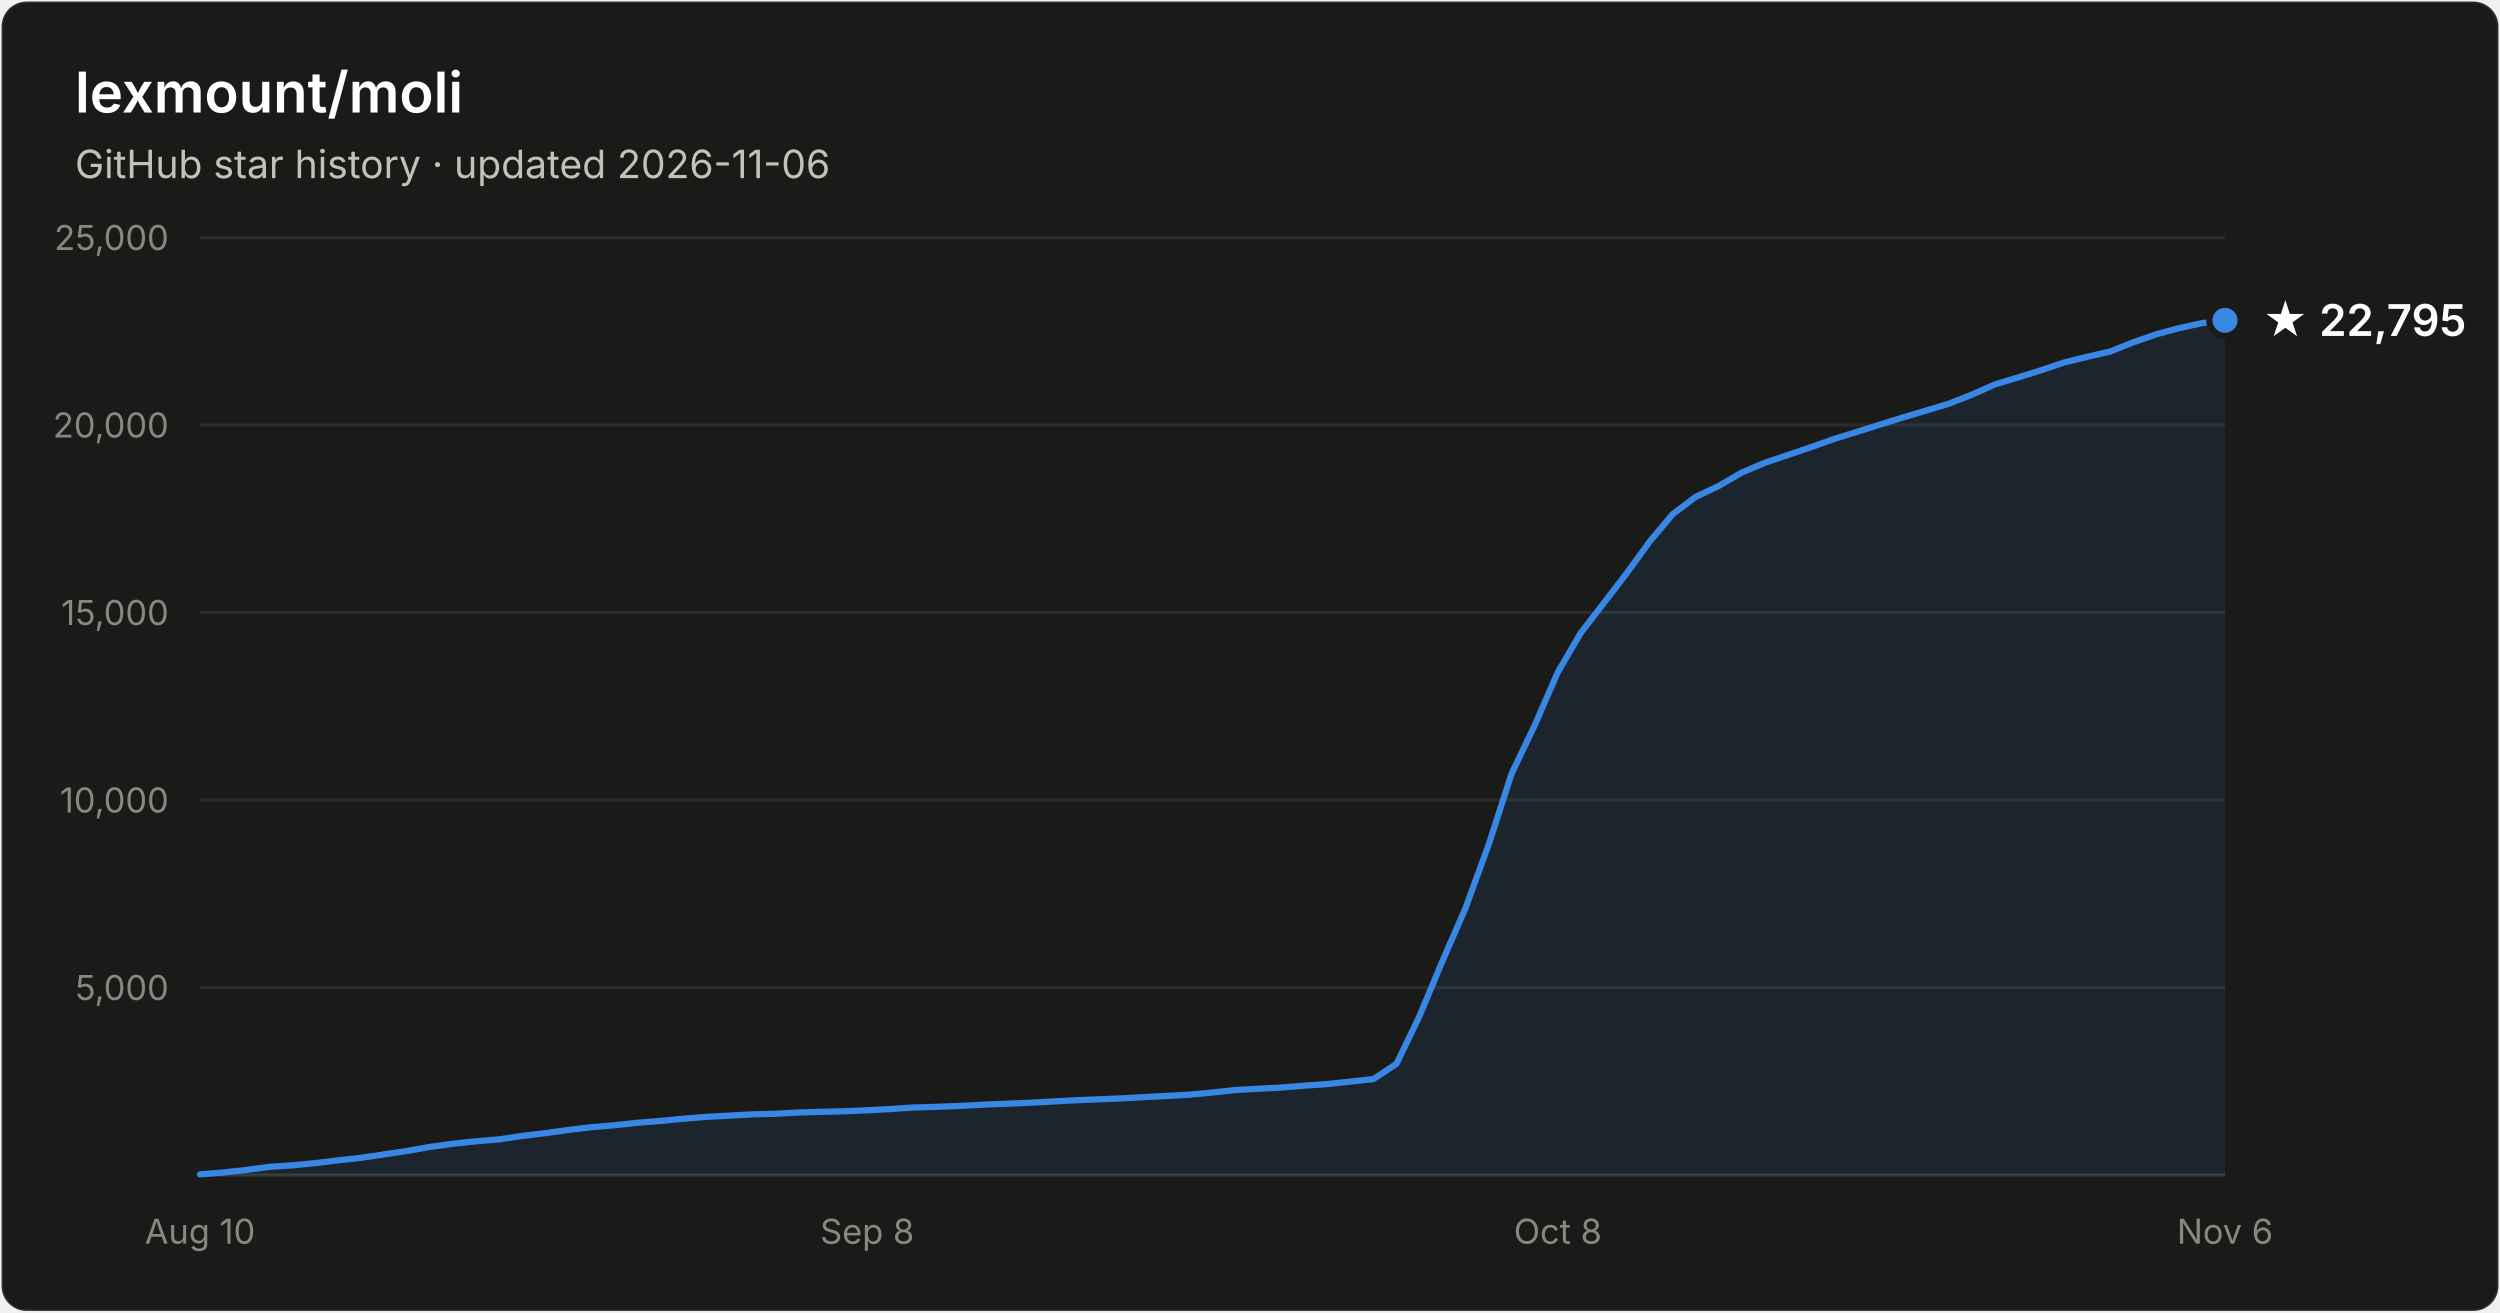
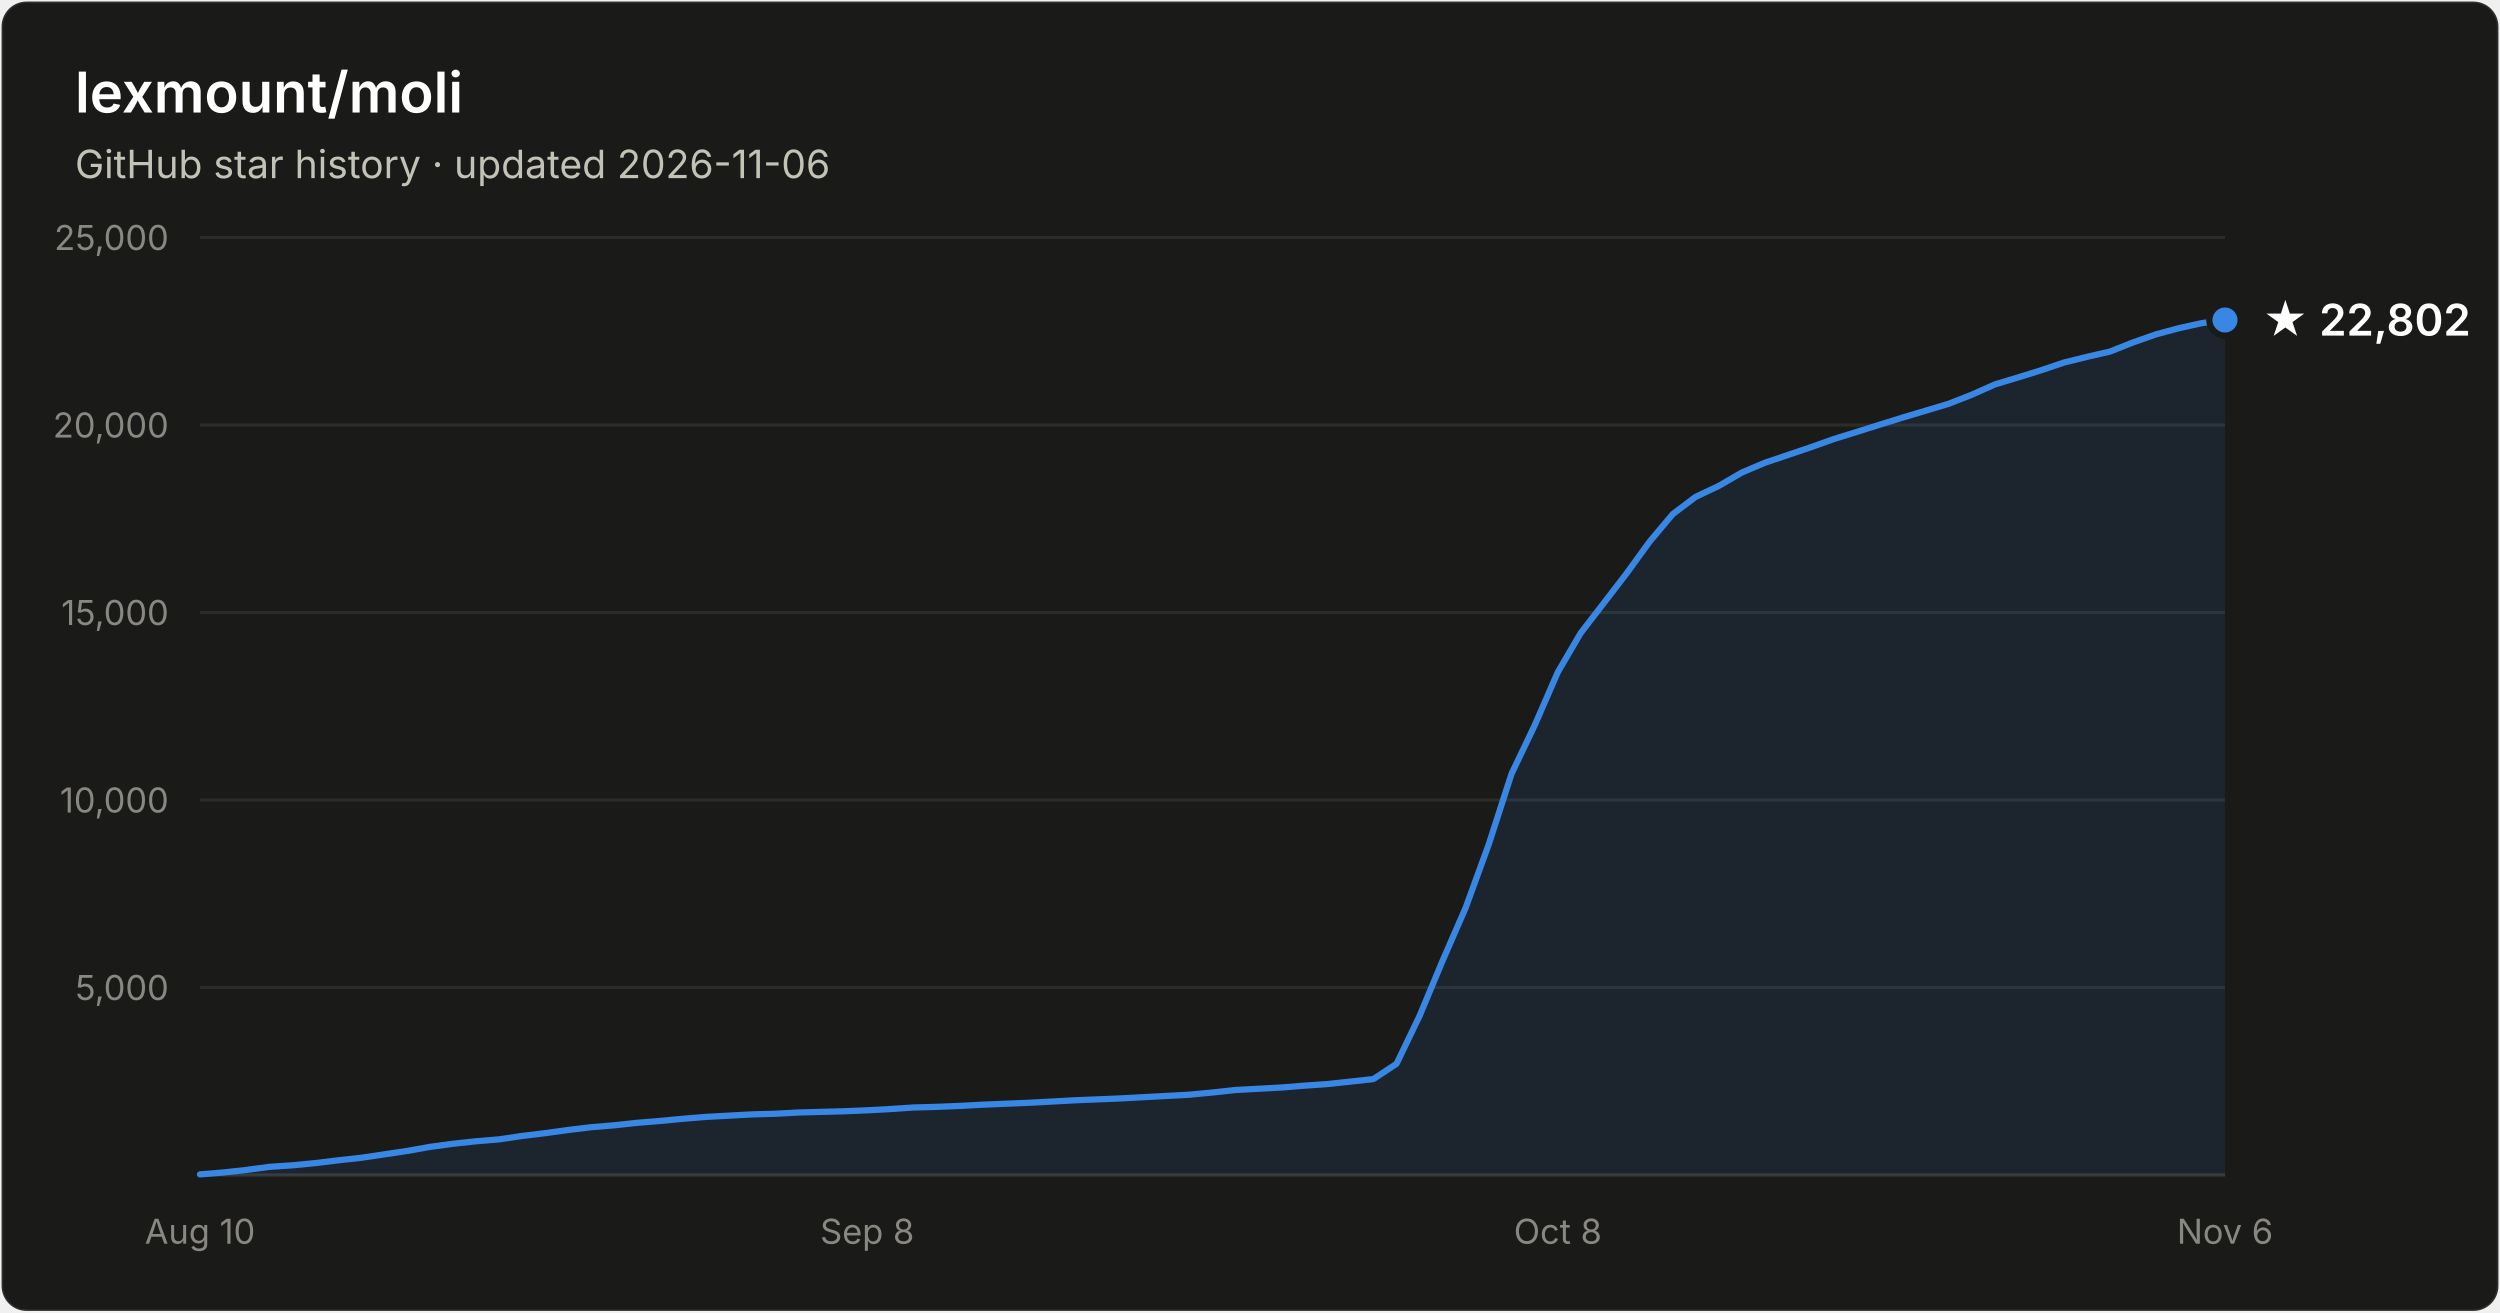
- <svg xmlns="http://www.w3.org/2000/svg" width="800" height="420" viewBox="0 0 800 420" font-family="system-ui, -apple-system, Segoe UI, sans-serif" role="img" aria-label="Star history of lexmount/moli: 22,795 stars as of 2026-11-06">
+ <svg xmlns="http://www.w3.org/2000/svg" width="800" height="420" viewBox="0 0 800 420" font-family="system-ui, -apple-system, Segoe UI, sans-serif" role="img" aria-label="Star history of lexmount/moli: 22,802 stars as of 2026-11-06">
  <rect x="0.5" y="0.5" width="799" height="419" rx="8" fill="#1a1a19" stroke="rgba(255,255,255,0.10)" />
  <text x="24" y="36" fill="#ffffff" font-size="18" font-weight="600">lexmount/moli</text>
  <text x="24" y="57" fill="#c3c2b7" font-size="12.5">GitHub star history · updated 2026-11-06</text>
  <line x1="64" y1="316.0" x2="712" y2="316.0" stroke="#2c2c2a" stroke-width="1" />
  <text x="54" y="320.0" text-anchor="end" fill="#898781" font-size="11" style="font-variant-numeric:tabular-nums">5,000</text>
  <line x1="64" y1="256.0" x2="712" y2="256.0" stroke="#2c2c2a" stroke-width="1" />
  <text x="54" y="260.0" text-anchor="end" fill="#898781" font-size="11" style="font-variant-numeric:tabular-nums">10,000</text>
  <line x1="64" y1="196.0" x2="712" y2="196.0" stroke="#2c2c2a" stroke-width="1" />
  <text x="54" y="200.0" text-anchor="end" fill="#898781" font-size="11" style="font-variant-numeric:tabular-nums">15,000</text>
  <line x1="64" y1="136.0" x2="712" y2="136.0" stroke="#2c2c2a" stroke-width="1" />
  <text x="54" y="140.0" text-anchor="end" fill="#898781" font-size="11" style="font-variant-numeric:tabular-nums">20,000</text>
  <line x1="64" y1="76.0" x2="712" y2="76.0" stroke="#2c2c2a" stroke-width="1" />
  <text x="54" y="80.0" text-anchor="end" fill="#898781" font-size="11" style="font-variant-numeric:tabular-nums">25,000</text>
  <line x1="64" y1="376" x2="712" y2="376" stroke="#383835" stroke-width="1" />
  <text x="64.0" y="398" text-anchor="middle" fill="#898781" font-size="11" style="font-variant-numeric:tabular-nums">Aug 10</text>
  <text x="277.5" y="398" text-anchor="middle" fill="#898781" font-size="11" style="font-variant-numeric:tabular-nums">Sep 8</text>
  <text x="498.5" y="398" text-anchor="middle" fill="#898781" font-size="11" style="font-variant-numeric:tabular-nums">Oct 8</text>
  <text x="712.0" y="398" text-anchor="middle" fill="#898781" font-size="11" style="font-variant-numeric:tabular-nums">Nov 6</text>
-   <path d="M64.0 375.8 L71.4 375.2 L78.7 374.4 L86.1 373.4 L93.5 372.9 L100.8 372.2 L108.2 371.3 L115.5 370.5 L122.9 369.4 L130.3 368.3 L137.6 367.0 L145.0 366.0 L152.4 365.2 L159.7 364.6 L167.1 363.5 L174.5 362.6 L181.8 361.6 L189.2 360.7 L196.5 360.1 L203.9 359.3 L211.3 358.7 L218.6 358.0 L226.0 357.4 L233.4 357.0 L240.7 356.6 L248.1 356.4 L255.5 356.0 L262.8 355.8 L270.2 355.6 L277.5 355.3 L284.9 354.9 L292.3 354.4 L299.6 354.2 L307.0 353.9 L314.4 353.5 L321.7 353.2 L329.1 352.9 L336.5 352.5 L343.8 352.1 L351.2 351.8 L358.5 351.5 L365.9 351.1 L373.3 350.7 L380.6 350.3 L388.0 349.6 L395.4 348.8 L402.7 348.4 L410.1 348.0 L417.5 347.4 L424.8 346.9 L432.2 346.1 L439.5 345.3 L446.9 340.4 L454.3 325.0 L461.6 307.5 L469.0 290.5 L476.4 270.2 L483.7 247.6 L491.1 232.1 L498.5 215.1 L505.8 202.6 L513.2 193.0 L520.5 183.5 L527.9 173.3 L535.3 164.5 L542.6 159.0 L550.0 155.5 L557.4 151.2 L564.7 148.1 L572.1 145.6 L579.5 143.1 L586.8 140.5 L594.2 138.2 L601.5 135.9 L608.9 133.6 L616.3 131.4 L623.6 129.2 L631.0 126.3 L638.4 123.0 L645.7 120.8 L653.1 118.5 L660.5 116.0 L667.8 114.2 L675.2 112.5 L682.5 109.6 L689.9 107.0 L697.3 105.0 L704.6 103.4 L712.0 102.5 L712.0 376 L64.0 376 Z" fill="#3987e5" fill-opacity="0.1" />
-   <path d="M64.0 375.8 L71.4 375.2 L78.7 374.4 L86.1 373.4 L93.5 372.9 L100.8 372.2 L108.2 371.3 L115.5 370.5 L122.9 369.4 L130.3 368.3 L137.6 367.0 L145.0 366.0 L152.4 365.2 L159.7 364.6 L167.1 363.5 L174.5 362.6 L181.8 361.6 L189.2 360.7 L196.5 360.1 L203.9 359.3 L211.3 358.7 L218.6 358.0 L226.0 357.4 L233.4 357.0 L240.7 356.6 L248.1 356.4 L255.5 356.0 L262.8 355.8 L270.2 355.6 L277.5 355.3 L284.9 354.9 L292.3 354.4 L299.6 354.2 L307.0 353.9 L314.4 353.5 L321.7 353.2 L329.1 352.9 L336.5 352.5 L343.8 352.1 L351.2 351.8 L358.5 351.5 L365.9 351.1 L373.3 350.7 L380.6 350.3 L388.0 349.6 L395.4 348.8 L402.7 348.4 L410.1 348.0 L417.5 347.4 L424.8 346.9 L432.2 346.1 L439.5 345.3 L446.9 340.4 L454.3 325.0 L461.6 307.5 L469.0 290.5 L476.4 270.2 L483.7 247.6 L491.1 232.1 L498.5 215.1 L505.8 202.6 L513.2 193.0 L520.5 183.5 L527.9 173.3 L535.3 164.5 L542.6 159.0 L550.0 155.5 L557.4 151.2 L564.7 148.1 L572.1 145.6 L579.5 143.1 L586.8 140.5 L594.2 138.2 L601.5 135.9 L608.9 133.6 L616.3 131.4 L623.6 129.2 L631.0 126.3 L638.4 123.0 L645.7 120.8 L653.1 118.5 L660.5 116.0 L667.8 114.2 L675.2 112.5 L682.5 109.6 L689.9 107.0 L697.3 105.0 L704.6 103.4 L712.0 102.5" fill="none" stroke="#3987e5" stroke-width="2" stroke-linejoin="round" stroke-linecap="round" />
-   <circle cx="712.0" cy="102.5" r="5" fill="#3987e5" stroke="#1a1a19" stroke-width="2" />
-   <text x="724.0" y="107.5" fill="#ffffff" font-size="14" font-weight="600">★ 22,795</text>
+   <path d="M64.0 375.8 L71.4 375.2 L78.7 374.4 L86.1 373.4 L93.5 372.9 L100.8 372.2 L108.2 371.3 L115.5 370.5 L122.9 369.4 L130.3 368.3 L137.6 367.0 L145.0 366.0 L152.4 365.2 L159.7 364.6 L167.1 363.5 L174.5 362.6 L181.8 361.6 L189.2 360.7 L196.5 360.1 L203.9 359.3 L211.3 358.7 L218.6 358.0 L226.0 357.4 L233.4 357.0 L240.7 356.6 L248.1 356.4 L255.5 356.0 L262.8 355.8 L270.2 355.6 L277.5 355.3 L284.9 354.9 L292.3 354.4 L299.6 354.2 L307.0 353.9 L314.4 353.5 L321.7 353.2 L329.1 352.9 L336.5 352.5 L343.8 352.1 L351.2 351.8 L358.5 351.5 L365.9 351.1 L373.3 350.7 L380.6 350.3 L388.0 349.6 L395.4 348.8 L402.7 348.4 L410.1 348.0 L417.5 347.4 L424.8 346.9 L432.2 346.1 L439.5 345.3 L446.9 340.4 L454.3 325.0 L461.6 307.5 L469.0 290.5 L476.4 270.2 L483.7 247.6 L491.1 232.1 L498.5 215.1 L505.8 202.6 L513.2 193.0 L520.5 183.5 L527.9 173.3 L535.3 164.5 L542.6 159.0 L550.0 155.5 L557.4 151.2 L564.7 148.1 L572.1 145.6 L579.5 143.1 L586.8 140.5 L594.2 138.2 L601.5 135.9 L608.9 133.6 L616.3 131.4 L623.6 129.2 L631.0 126.3 L638.4 123.0 L645.7 120.8 L653.1 118.5 L660.5 116.0 L667.8 114.2 L675.2 112.5 L682.5 109.6 L689.9 107.0 L697.3 105.0 L704.6 103.4 L712.0 102.4 L712.0 376 L64.0 376 Z" fill="#3987e5" fill-opacity="0.1" />
+   <path d="M64.0 375.8 L71.4 375.2 L78.7 374.4 L86.1 373.4 L93.5 372.9 L100.8 372.2 L108.2 371.3 L115.5 370.5 L122.9 369.4 L130.3 368.3 L137.6 367.0 L145.0 366.0 L152.4 365.2 L159.7 364.6 L167.1 363.5 L174.5 362.6 L181.8 361.6 L189.2 360.7 L196.5 360.1 L203.9 359.3 L211.3 358.7 L218.6 358.0 L226.0 357.4 L233.4 357.0 L240.7 356.6 L248.1 356.4 L255.5 356.0 L262.8 355.8 L270.2 355.6 L277.5 355.3 L284.9 354.9 L292.3 354.4 L299.6 354.2 L307.0 353.9 L314.4 353.5 L321.7 353.2 L329.1 352.9 L336.5 352.5 L343.8 352.1 L351.2 351.8 L358.5 351.5 L365.9 351.1 L373.3 350.7 L380.6 350.3 L388.0 349.6 L395.4 348.8 L402.7 348.4 L410.1 348.0 L417.5 347.4 L424.8 346.9 L432.2 346.1 L439.5 345.3 L446.9 340.4 L454.3 325.0 L461.6 307.5 L469.0 290.5 L476.4 270.2 L483.7 247.6 L491.1 232.1 L498.5 215.1 L505.8 202.6 L513.2 193.0 L520.5 183.5 L527.9 173.3 L535.3 164.5 L542.6 159.0 L550.0 155.5 L557.4 151.2 L564.7 148.1 L572.1 145.6 L579.5 143.1 L586.8 140.5 L594.2 138.2 L601.5 135.9 L608.9 133.6 L616.3 131.4 L623.6 129.2 L631.0 126.3 L638.4 123.0 L645.7 120.8 L653.1 118.5 L660.5 116.0 L667.8 114.2 L675.2 112.5 L682.5 109.6 L689.9 107.0 L697.3 105.0 L704.6 103.4 L712.0 102.4" fill="none" stroke="#3987e5" stroke-width="2" stroke-linejoin="round" stroke-linecap="round" />
+   <circle cx="712.0" cy="102.4" r="5" fill="#3987e5" stroke="#1a1a19" stroke-width="2" />
+   <text x="724.0" y="107.4" fill="#ffffff" font-size="14" font-weight="600">★ 22,802</text>
</svg>
